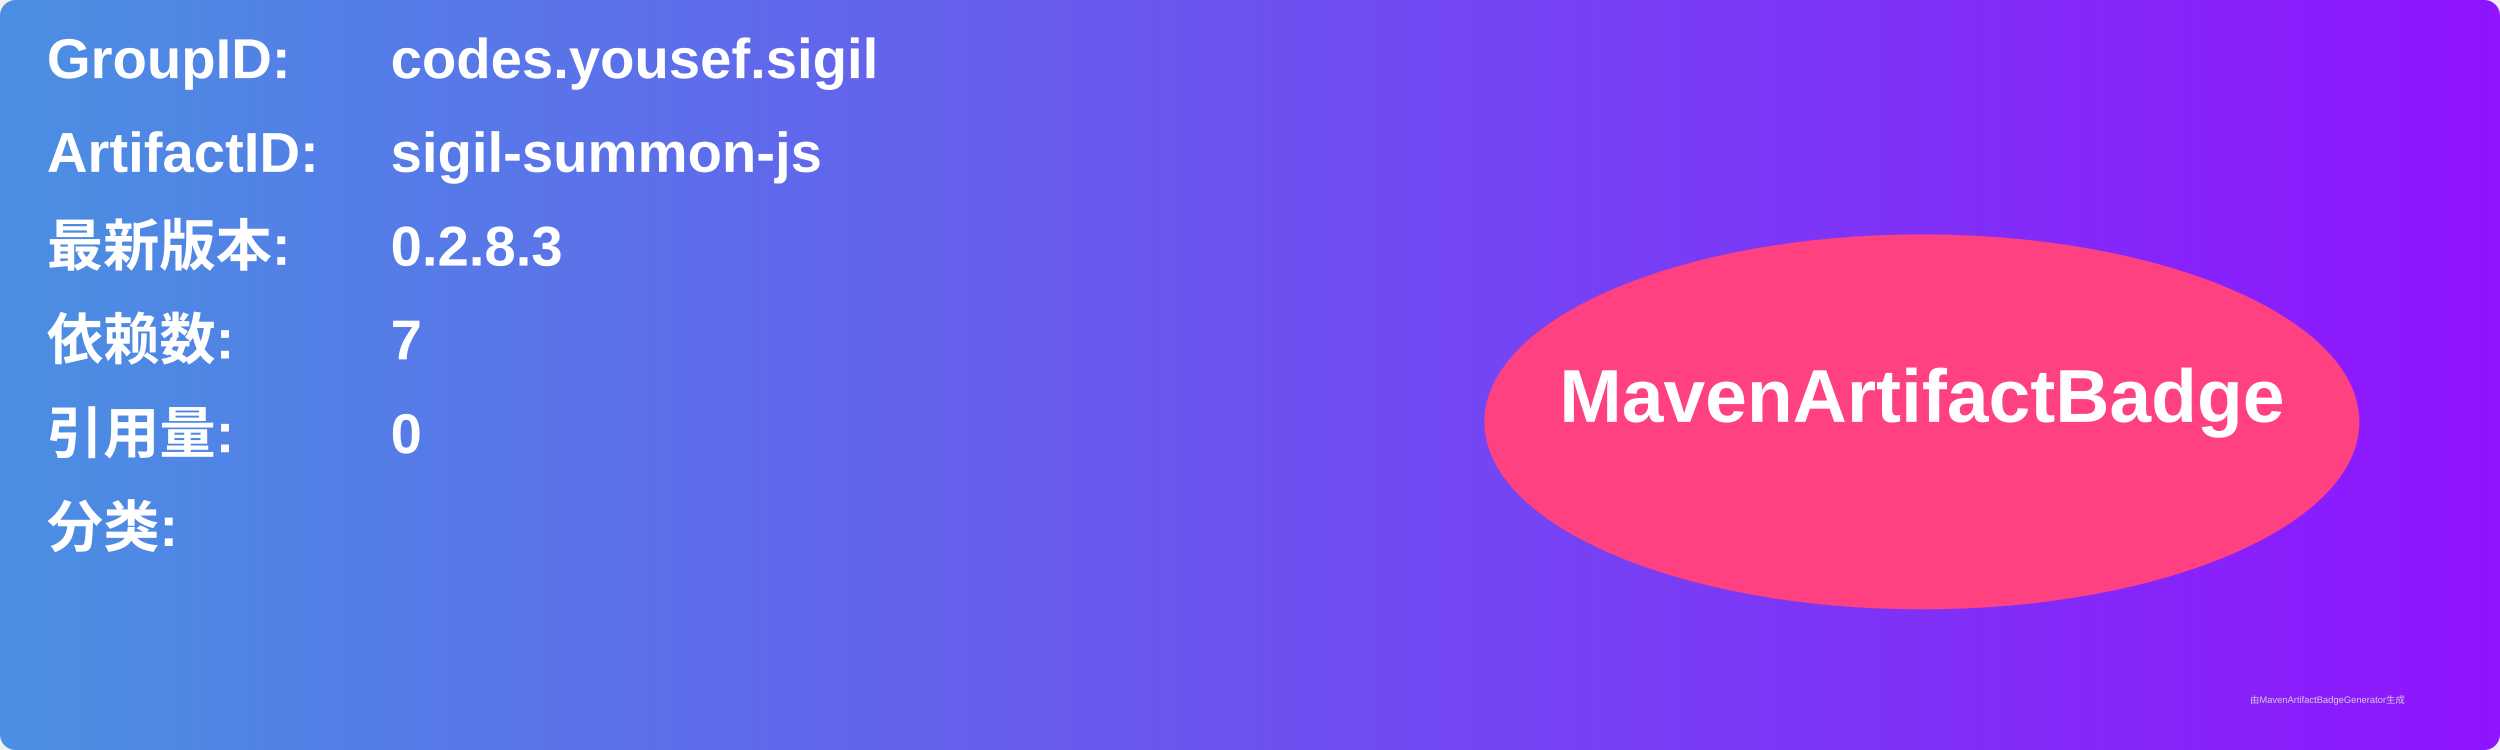
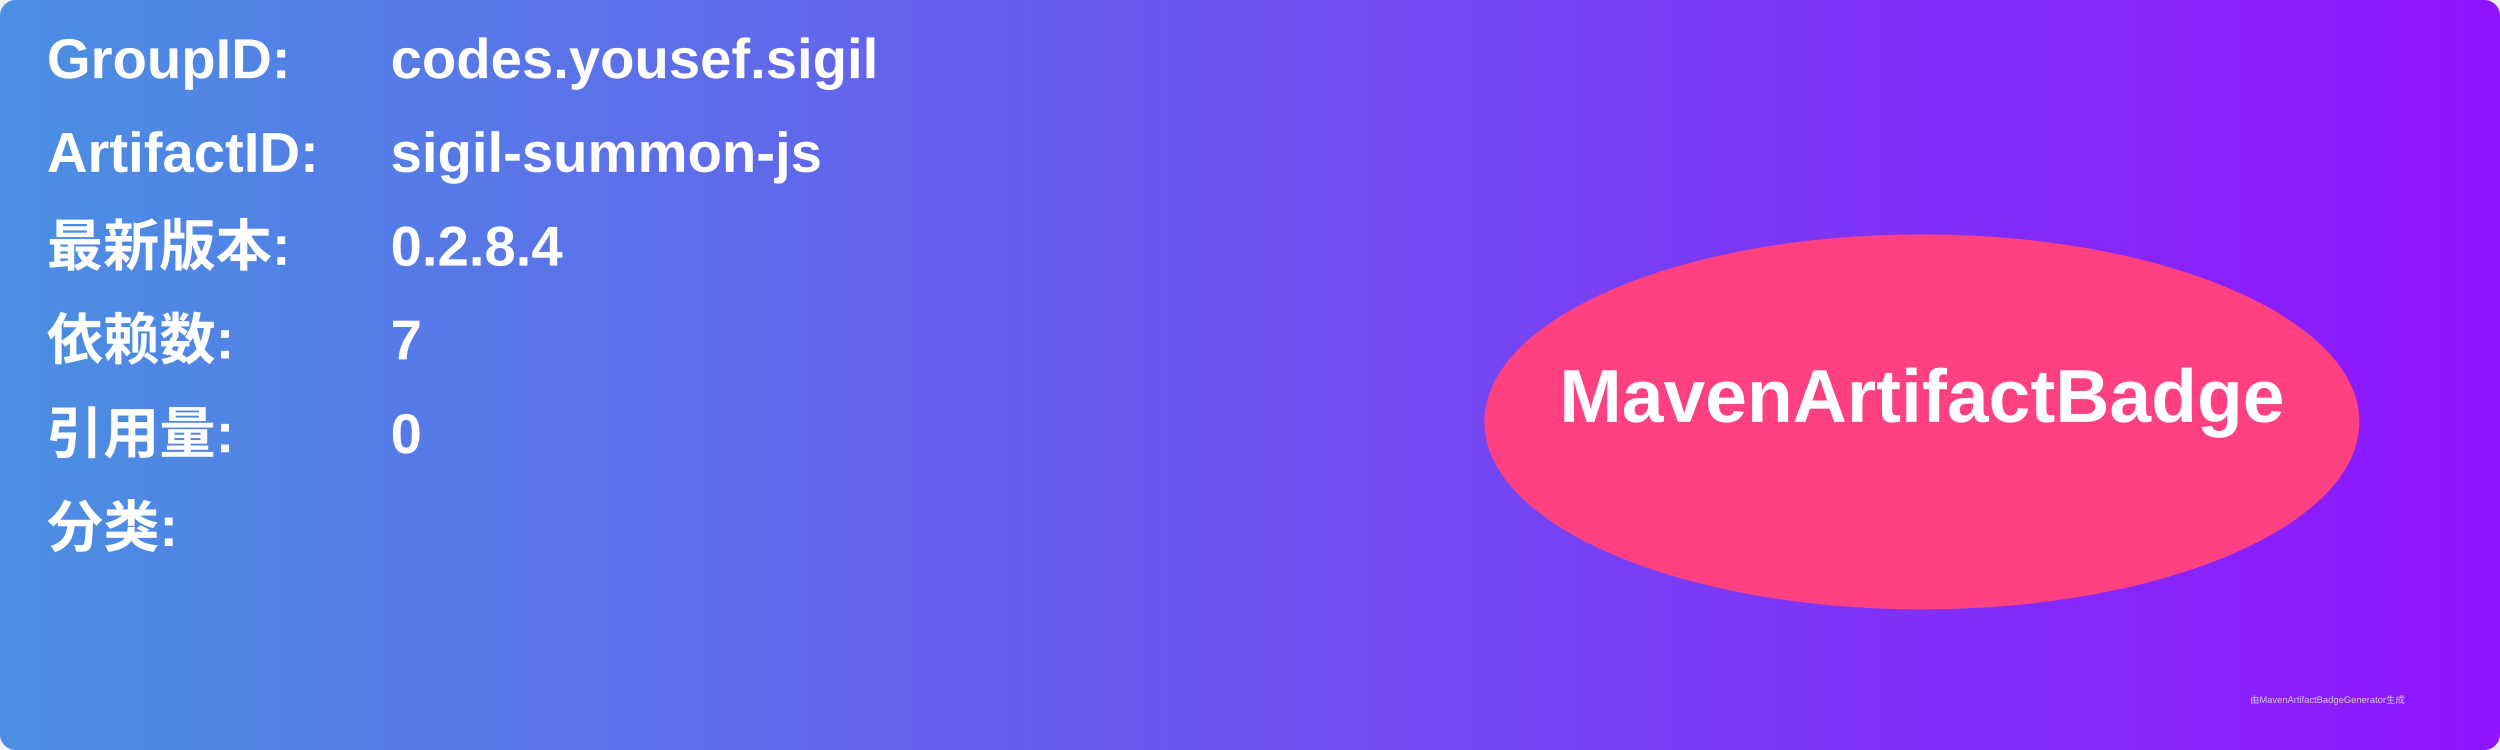
<svg xmlns="http://www.w3.org/2000/svg" width="800" height="240" viewBox="0 0 800 240">
  <linearGradient id="grad" x1="0%" y1="0%" x2="100%" y2="0%">
    <stop offset="0%" stop-color="#4a90e2" />
    <stop offset="100%" stop-color="#9013fe" />
  </linearGradient>
  <rect width="100%" height="100%" rx="5" ry="5" fill="url(#grad)" />
  <g transform="translate(15, 15)">
    <text x="0" y="10" font-family="Arial" font-size="18" fill="white" font-weight="bold" width="260">GroupID:</text>
    <text x="110" y="10" font-family="Arial" font-size="18" fill="white" font-weight="bold" width="460">codes.yousef.sigil</text>
    <text x="0" y="40" font-family="Arial" font-size="18" fill="white" font-weight="bold" width="260">ArtifactID:</text>
    <text x="110" y="40" font-family="Arial" font-size="18" fill="white" font-weight="bold" width="460">sigil-summon-js</text>
    <text x="0" y="70" font-family="Arial" font-size="18" fill="white" font-weight="bold">最新版本:</text>
    <text x="110" y="70" font-family="Arial" font-size="18" fill="white" font-weight="bold">
-       <tspan font-weight="bold">0.2.8.3</tspan>
+       <tspan font-weight="bold">0.2.8.4</tspan>
    </text>
    <text x="0" y="100" font-family="Arial" font-size="18" fill="white" font-weight="bold">依赖数: </text>
    <text x="110" y="100" font-family="Arial" font-size="18" fill="white">
      <tspan font-weight="bold">7</tspan>
    </text>
    <text x="0" y="130" font-family="Arial" font-size="18" fill="white" font-weight="bold">引用量: </text>
    <text x="110" y="130" font-family="Arial" font-size="18" fill="white">
      <tspan font-weight="bold">0</tspan>
    </text>
    <text x="0" y="160" font-family="Arial" font-size="18" fill="white" font-weight="bold">分类:</text>
    <text x="10" y="190" font-family="Arial" font-size="10" fill="white">
      <tspan font-weight="bold" />
    </text>
    <ellipse cx="600" cy="120" rx="140" ry="60" fill="#ff4081" />
    <text x="600" y="120" text-anchor="middle" font-family="Arial" font-size="24" fill="white" font-weight="bold">MavenArtifactBadge</text>
  </g>
  <text x="720" y="225" font-family="Arial" font-size="3" fill="#d0d0d0">由MavenArtifactBadgeGenerator生成</text>
</svg>
